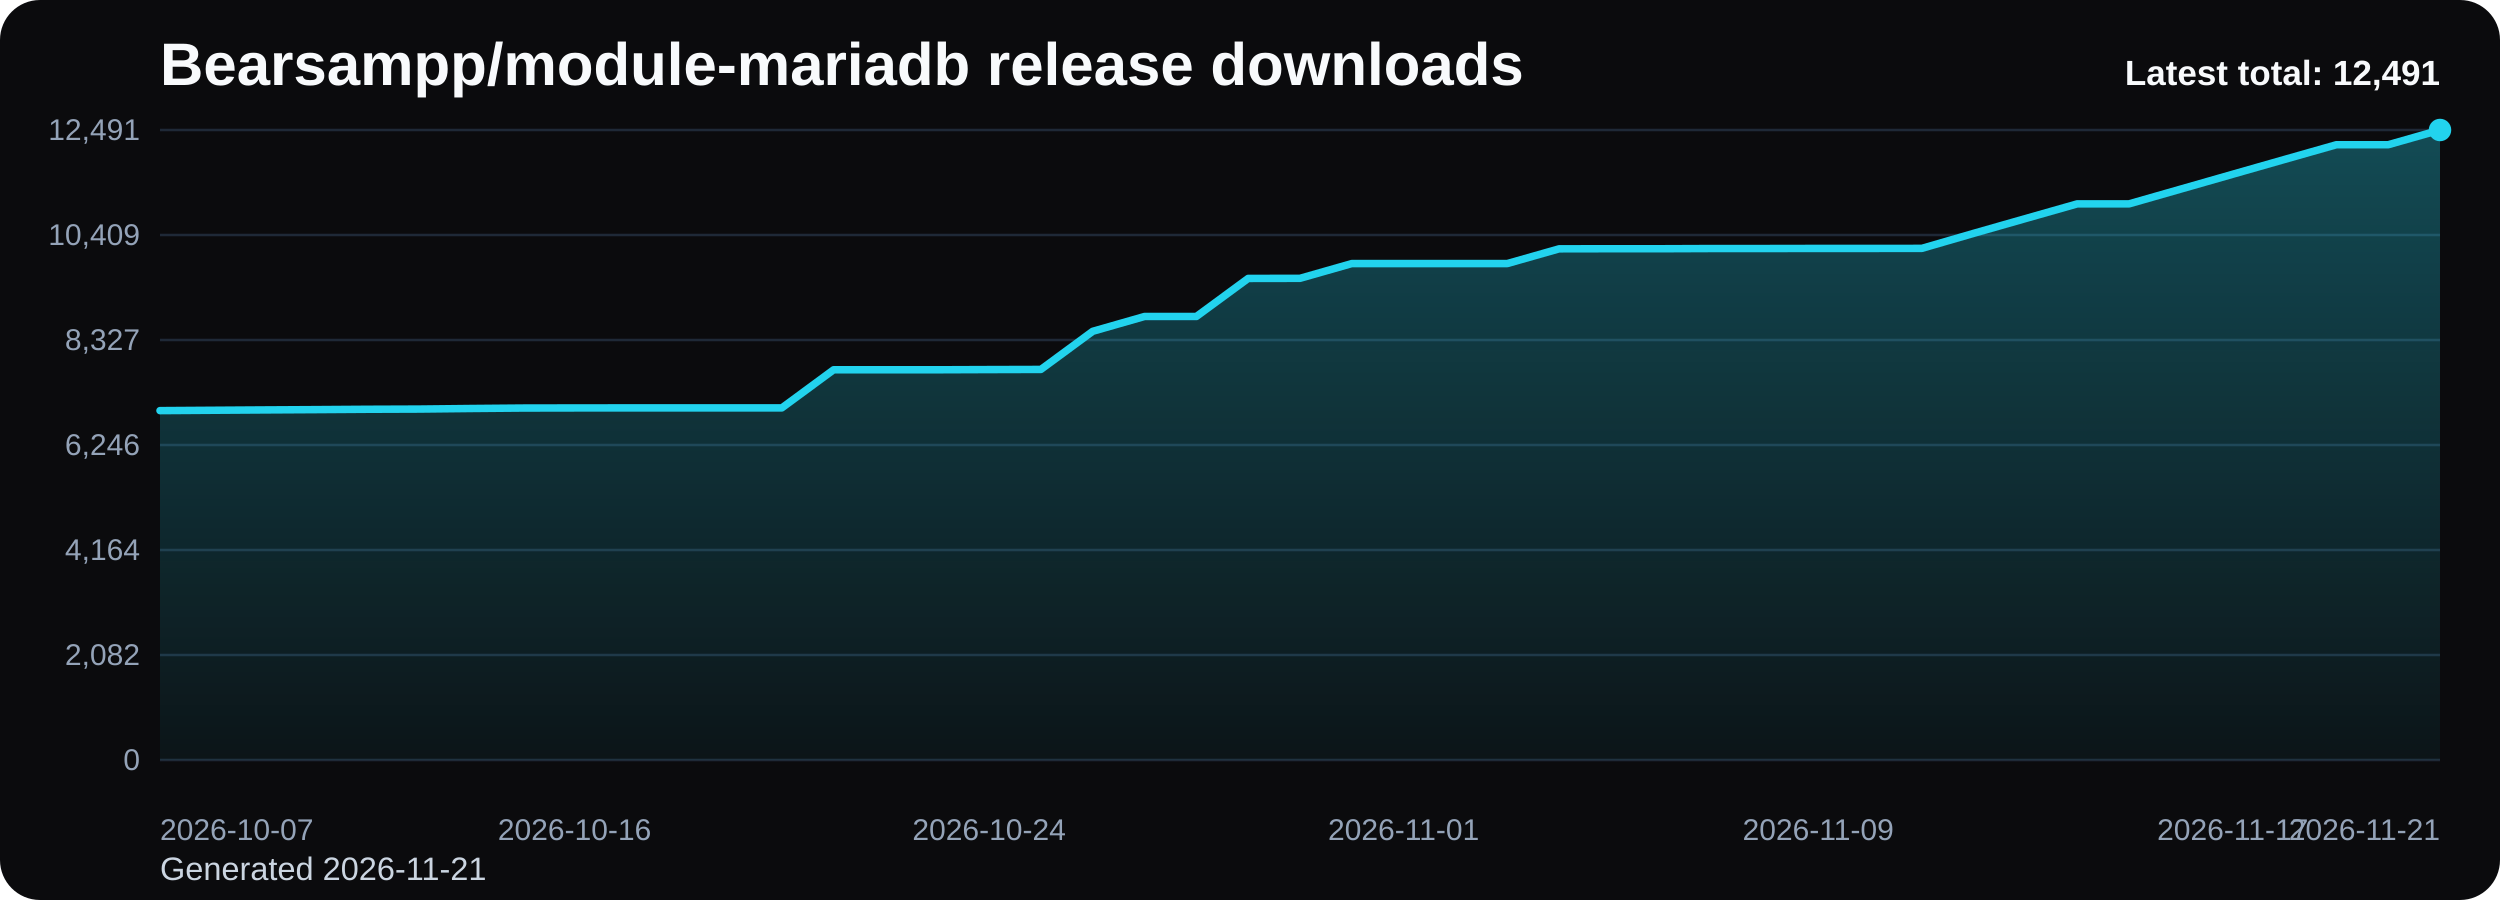
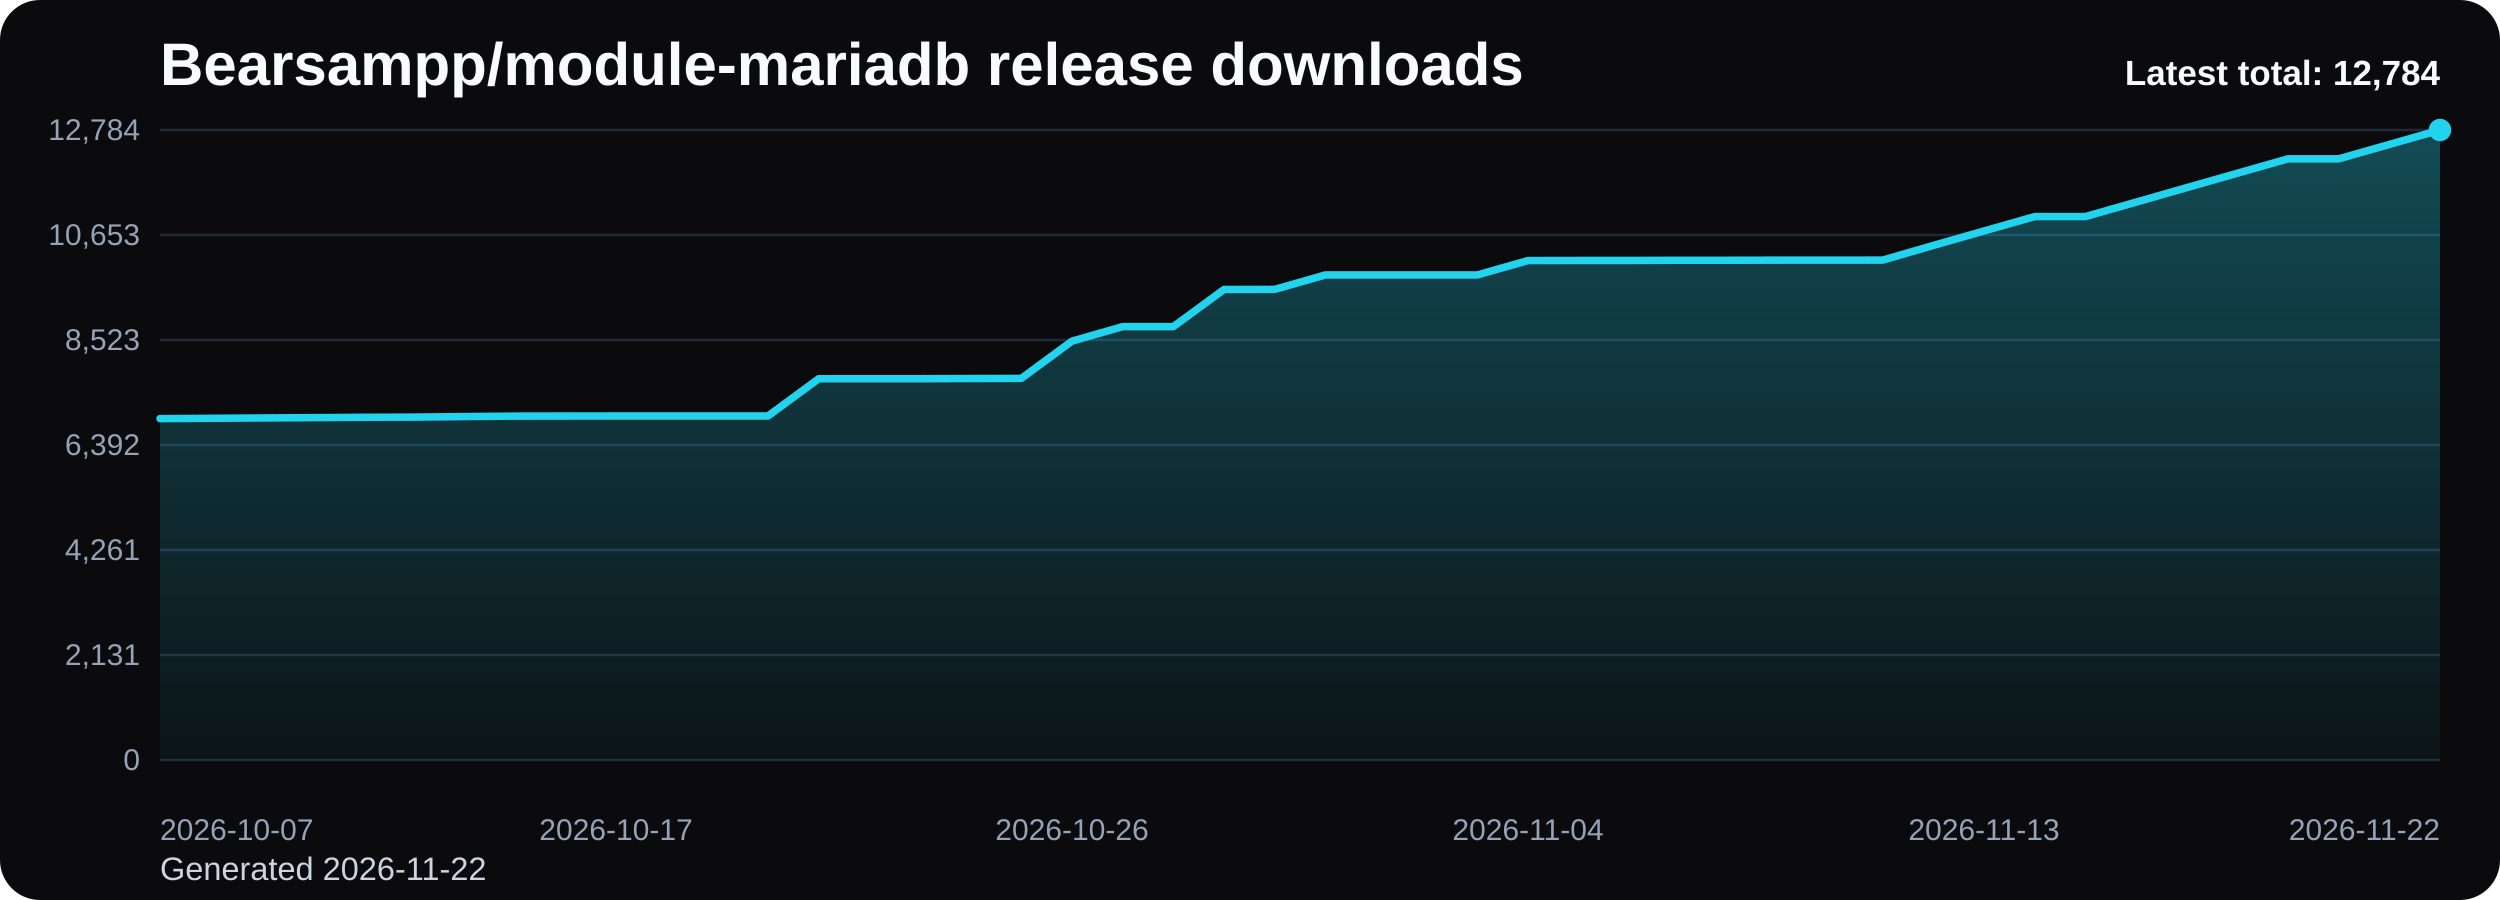
<svg xmlns="http://www.w3.org/2000/svg" viewBox="0 0 1000 360" role="img" aria-label="Bearsampp/module-mariadb release downloads chart">
  <defs>
    <linearGradient id="fill-total-trend-black" x1="0" y1="0" x2="0" y2="1">
      <stop offset="0%" stop-color="#22d3ee" stop-opacity="0.32" />
      <stop offset="100%" stop-color="#22d3ee" stop-opacity="0.05" />
    </linearGradient>
    <style>
      .bg { fill: #0b0b0d; }
      .title { font: 700 24px Arial, sans-serif; fill: #f8fafc; }
      .sub { font: 400 13px Arial, sans-serif; fill: #cbd5e1; }
      .grid { stroke: #1f2937; stroke-width: 1; }
      .axis { font: 400 12px Arial, sans-serif; fill: #94a3b8; }
      .line { fill: none; stroke: #22d3ee; stroke-width: 3; stroke-linecap: round; stroke-linejoin: round; }
      .dot { fill: #22d3ee; }
      .value { font: 600 11px Arial, sans-serif; fill: #cbd5e1; }
      .latest { font: 700 14px Arial, sans-serif; fill: #f8fafc; }
    </style>
  </defs>
  <rect class="bg" x="0" y="0" width="1000" height="360" rx="16" />
  <text class="title" x="64" y="34">Bearsampp/module-mariadb release downloads</text>
-   <text class="sub" x="64" y="352">Generated 2026-11-21</text>
+   <text class="sub" x="64" y="352">Generated 2026-11-22</text>
  <line x1="64" y1="52.00" x2="976" y2="52.00" class="grid" />
-   <text x="56" y="56.00" text-anchor="end" class="axis">12,491</text>
+   <text x="56" y="56.00" text-anchor="end" class="axis">12,784</text>
  <line x1="64" y1="94.00" x2="976" y2="94.00" class="grid" />
-   <text x="56" y="98.00" text-anchor="end" class="axis">10,409</text>
+   <text x="56" y="98.00" text-anchor="end" class="axis">10,653</text>
  <line x1="64" y1="136.00" x2="976" y2="136.00" class="grid" />
-   <text x="56" y="140.00" text-anchor="end" class="axis">8,327</text>
+   <text x="56" y="140.00" text-anchor="end" class="axis">8,523</text>
  <line x1="64" y1="178.00" x2="976" y2="178.00" class="grid" />
-   <text x="56" y="182.00" text-anchor="end" class="axis">6,246</text>
+   <text x="56" y="182.00" text-anchor="end" class="axis">6,392</text>
  <line x1="64" y1="220.00" x2="976" y2="220.00" class="grid" />
-   <text x="56" y="224.00" text-anchor="end" class="axis">4,164</text>
+   <text x="56" y="224.00" text-anchor="end" class="axis">4,261</text>
  <line x1="64" y1="262.00" x2="976" y2="262.00" class="grid" />
-   <text x="56" y="266.00" text-anchor="end" class="axis">2,082</text>
+   <text x="56" y="266.00" text-anchor="end" class="axis">2,131</text>
  <line x1="64" y1="304.00" x2="976" y2="304.00" class="grid" />
  <text x="56" y="308.00" text-anchor="end" class="axis">0</text>
-   <path d="M 64.00 304 L 64.00 164.25 L 84.73 164.11 L 105.45 163.97 L 126.18 163.85 L 146.91 163.71 L 167.64 163.63 L 188.36 163.40 L 209.09 163.22 L 229.82 163.18 L 250.55 163.16 L 271.27 163.16 L 292.00 163.16 L 312.73 163.16 L 333.45 147.91 L 354.18 147.91 L 374.91 147.91 L 395.64 147.83 L 416.36 147.77 L 437.09 132.52 L 457.82 126.59 L 478.55 126.59 L 499.27 111.37 L 520.00 111.33 L 540.73 105.42 L 561.45 105.42 L 582.18 105.42 L 602.91 105.42 L 623.64 99.53 L 644.36 99.49 L 665.09 99.49 L 685.82 99.41 L 706.55 99.41 L 727.27 99.37 L 748.00 99.37 L 768.73 99.35 L 789.45 93.34 L 810.18 87.43 L 830.91 81.54 L 851.64 81.54 L 872.36 75.62 L 893.09 69.69 L 913.82 63.78 L 934.55 57.89 L 955.27 57.89 L 976.00 52.00 L 976.00 304 Z" fill="url(#fill-total-trend-black)" />
-   <polyline class="line" points="64.00,164.25 84.73,164.11 105.45,163.97 126.18,163.85 146.91,163.71 167.64,163.63 188.36,163.40 209.09,163.22 229.82,163.18 250.55,163.16 271.27,163.16 292.00,163.16 312.73,163.16 333.45,147.91 354.18,147.91 374.91,147.91 395.64,147.83 416.36,147.77 437.09,132.52 457.82,126.59 478.55,126.59 499.27,111.37 520.00,111.33 540.73,105.42 561.45,105.42 582.18,105.42 602.91,105.42 623.64,99.53 644.36,99.49 665.09,99.49 685.82,99.41 706.55,99.41 727.27,99.37 748.00,99.37 768.73,99.35 789.45,93.34 810.18,87.43 830.91,81.54 851.64,81.54 872.36,75.62 893.09,69.69 913.82,63.78 934.55,57.89 955.27,57.89 976.00,52.00" />
+   <path d="M 64.00 304 L 64.00 167.45 L 84.27 167.32 L 104.53 167.18 L 124.80 167.06 L 145.07 166.92 L 165.33 166.84 L 185.60 166.63 L 205.87 166.45 L 226.13 166.41 L 246.40 166.39 L 266.67 166.39 L 286.93 166.39 L 307.20 166.39 L 327.47 151.49 L 347.73 151.49 L 368.00 151.49 L 388.27 151.41 L 408.53 151.35 L 428.80 136.45 L 449.07 130.65 L 469.33 130.65 L 489.60 115.79 L 509.87 115.75 L 530.13 109.97 L 550.40 109.97 L 570.67 109.97 L 590.93 109.97 L 611.20 104.22 L 631.47 104.18 L 651.73 104.18 L 672.00 104.10 L 692.27 104.10 L 712.53 104.06 L 732.80 104.06 L 753.07 104.04 L 773.33 98.17 L 793.60 92.39 L 813.87 86.63 L 834.13 86.63 L 854.40 80.86 L 874.67 75.06 L 894.93 69.29 L 915.20 63.53 L 935.47 63.53 L 955.73 57.78 L 976.00 52.00 L 976.00 304 Z" fill="url(#fill-total-trend-black)" />
+   <polyline class="line" points="64.00,167.45 84.27,167.32 104.53,167.18 124.80,167.06 145.07,166.92 165.33,166.84 185.60,166.63 205.87,166.45 226.13,166.41 246.40,166.39 266.67,166.39 286.93,166.39 307.20,166.39 327.47,151.49 347.73,151.49 368.00,151.49 388.27,151.41 408.53,151.35 428.80,136.45 449.07,130.65 469.33,130.65 489.60,115.79 509.87,115.75 530.13,109.97 550.40,109.97 570.67,109.97 590.93,109.97 611.20,104.22 631.47,104.18 651.73,104.18 672.00,104.10 692.27,104.10 712.53,104.06 732.80,104.06 753.07,104.04 773.33,98.17 793.60,92.39 813.87,86.63 834.13,86.63 854.40,80.86 874.67,75.06 894.93,69.29 915.20,63.53 935.47,63.53 955.73,57.78 976.00,52.00" />
  <circle class="dot" cx="976.00" cy="52.00" r="4.5" />
  <text class="axis" x="64.00" y="336" text-anchor="start">2026-10-07</text>
-   <text class="axis" x="229.82" y="336" text-anchor="middle">2026-10-16</text>
-   <text class="axis" x="395.64" y="336" text-anchor="middle">2026-10-24</text>
-   <text class="axis" x="561.45" y="336" text-anchor="middle">2026-11-01</text>
-   <text class="axis" x="727.27" y="336" text-anchor="middle">2026-11-09</text>
-   <text class="axis" x="893.09" y="336" text-anchor="middle">2026-11-17</text>
-   <text class="axis" x="976.00" y="336" text-anchor="end">2026-11-21</text>
-   <text class="latest" x="976" y="34" text-anchor="end">Latest total: 12,491</text>
+   <text class="axis" x="246.40" y="336" text-anchor="middle">2026-10-17</text>
+   <text class="axis" x="428.80" y="336" text-anchor="middle">2026-10-26</text>
+   <text class="axis" x="611.20" y="336" text-anchor="middle">2026-11-04</text>
+   <text class="axis" x="793.60" y="336" text-anchor="middle">2026-11-13</text>
+   <text class="axis" x="976.00" y="336" text-anchor="end">2026-11-22</text>
+   <text class="latest" x="976" y="34" text-anchor="end">Latest total: 12,784</text>
</svg>
